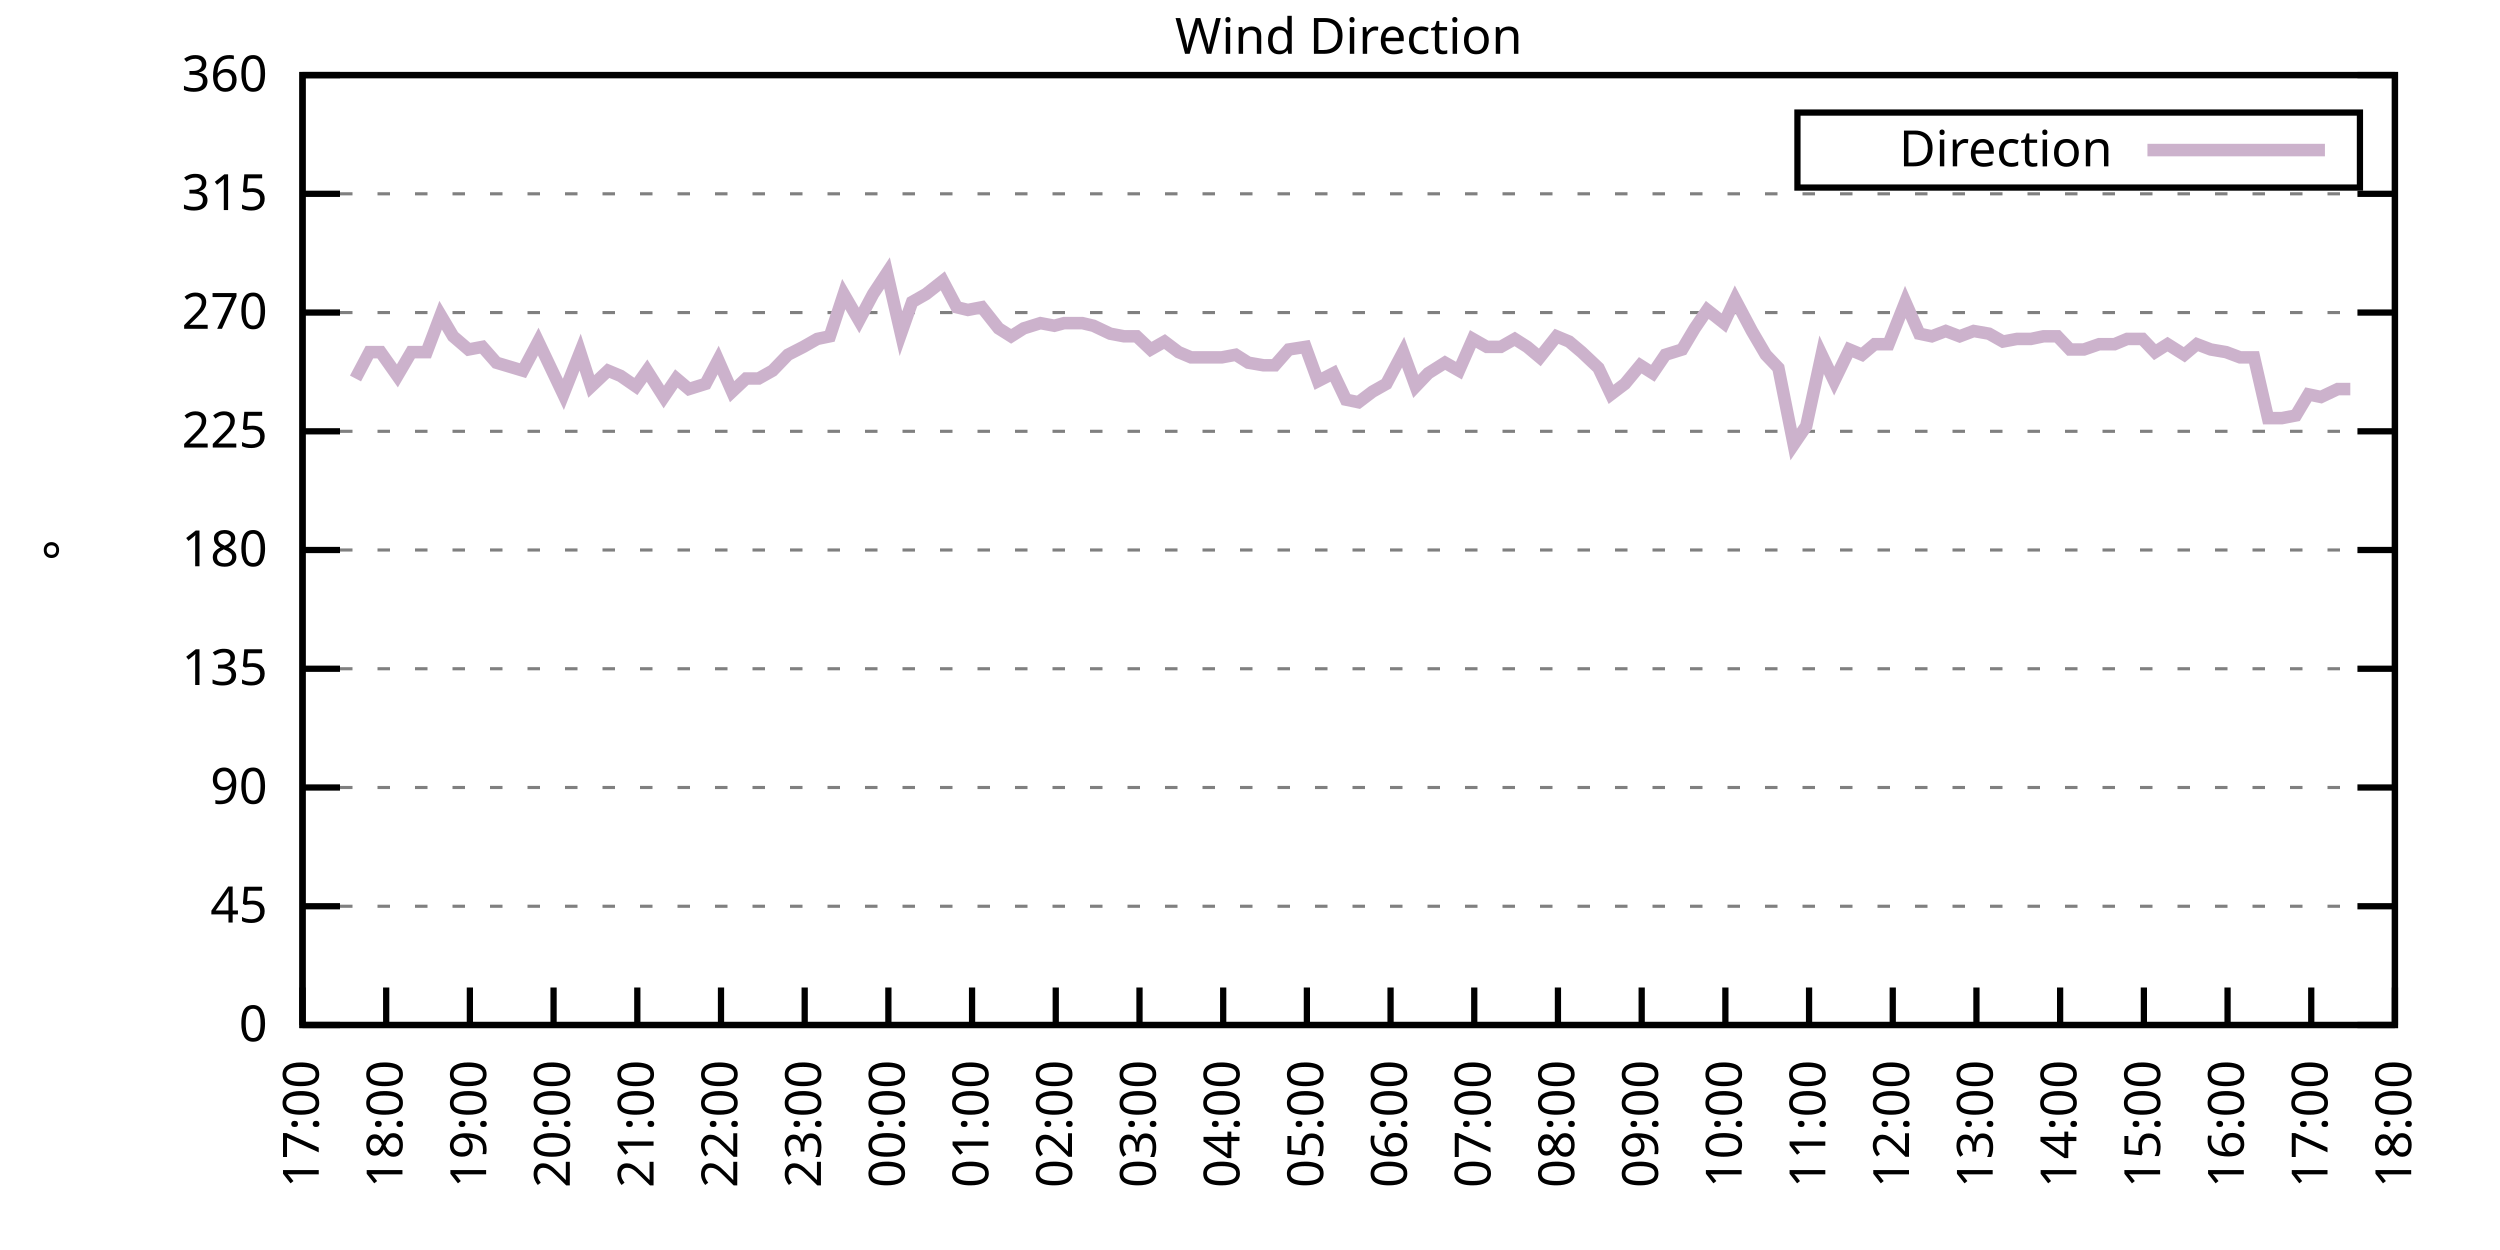
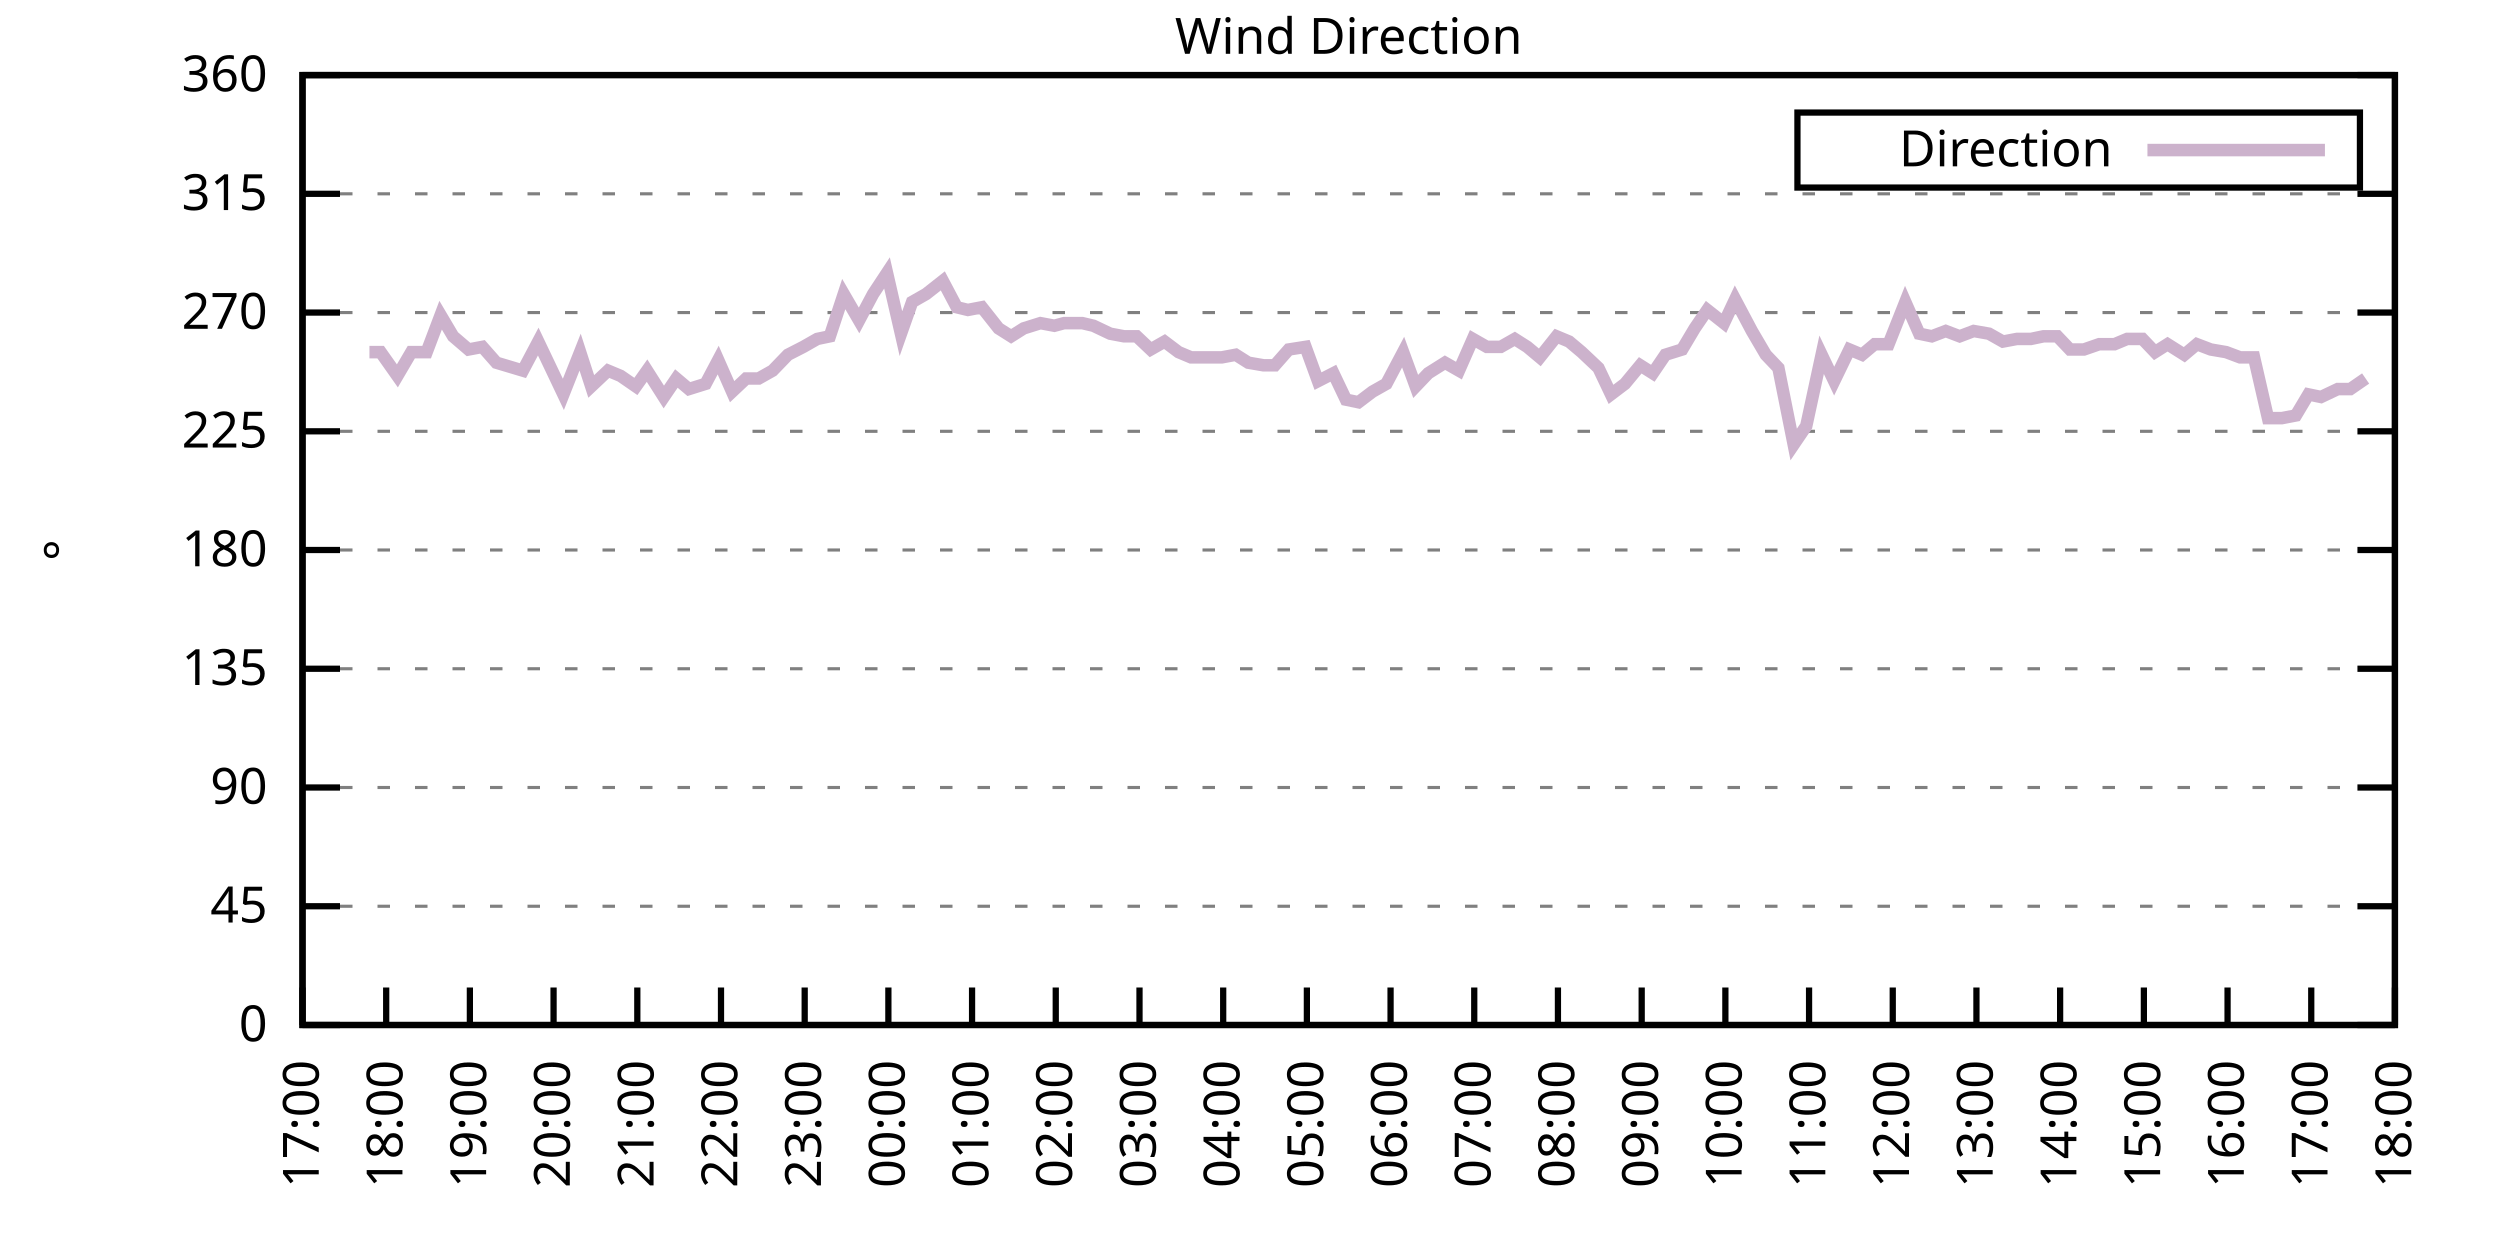
<svg xmlns="http://www.w3.org/2000/svg" xmlns:xlink="http://www.w3.org/1999/xlink" width="400" height="200" viewBox="0 0 400 200">
  <g id="gnuplot_canvas">
    <rect x="0" y="0" width="400" height="200" fill="none" />
    <defs>
      <circle id="gpDot" r="0.5" stroke-width="0.5" stroke="currentColor" />
      <path id="gpPt0" stroke-width="0.333" stroke="currentColor" d="M-1,0 h2 M0,-1 v2" />
      <path id="gpPt1" stroke-width="0.333" stroke="currentColor" d="M-1,-1 L1,1 M1,-1 L-1,1" />
      <path id="gpPt2" stroke-width="0.333" stroke="currentColor" d="M-1,0 L1,0 M0,-1 L0,1 M-1,-1 L1,1 M-1,1 L1,-1" />
      <rect id="gpPt3" stroke-width="0.333" stroke="currentColor" x="-1" y="-1" width="2" height="2" />
      <rect id="gpPt4" stroke-width="0.333" stroke="currentColor" fill="currentColor" x="-1" y="-1" width="2" height="2" />
      <circle id="gpPt5" stroke-width="0.333" stroke="currentColor" cx="0" cy="0" r="1" />
      <use xlink:href="#gpPt5" id="gpPt6" fill="currentColor" stroke="none" />
      <path id="gpPt7" stroke-width="0.333" stroke="currentColor" d="M0,-1.33 L-1.33,0.67 L1.33,0.67 z" />
      <use xlink:href="#gpPt7" id="gpPt8" fill="currentColor" stroke="none" />
      <use xlink:href="#gpPt7" id="gpPt9" stroke="currentColor" transform="rotate(180)" />
      <use xlink:href="#gpPt9" id="gpPt10" fill="currentColor" stroke="none" />
      <use xlink:href="#gpPt3" id="gpPt11" stroke="currentColor" transform="rotate(45)" />
      <use xlink:href="#gpPt11" id="gpPt12" fill="currentColor" stroke="none" />
      <path id="gpPt13" stroke-width="0.333" stroke="currentColor" d="M0,1.330 L1.265,0.411 L0.782,-1.067 L-0.782,-1.076 L-1.265,0.411 z" />
      <use xlink:href="#gpPt13" id="gpPt14" fill="currentColor" stroke="none" />
      <filter id="textbox" filterUnits="objectBoundingBox" x="0" y="0" height="1" width="1">
        <feFlood flood-color="white" flood-opacity="1" result="bgnd" />
        <feComposite in="SourceGraphic" in2="bgnd" operator="atop" />
      </filter>
      <filter id="greybox" filterUnits="objectBoundingBox" x="0" y="0" height="1" width="1">
        <feFlood flood-color="lightgrey" flood-opacity="1" result="grey" />
        <feComposite in="SourceGraphic" in2="grey" operator="atop" />
      </filter>
    </defs>
    <g fill="none" color="white" stroke="currentColor" stroke-width="1.00" stroke-linecap="butt" stroke-linejoin="miter">
</g>
    <g fill="none" color="black" stroke="currentColor" stroke-width="1.00" stroke-linecap="butt" stroke-linejoin="miter">
      <g stroke="none" shape-rendering="crispEdges">
        <polygon fill="rgb(255, 255, 255)" points="48.40,164.00 383.18,164.00 383.18,12.02 48.40,12.02 " />
      </g>
    </g>
    <g fill="none" color="black" stroke="currentColor" stroke-width="1.00" stroke-linecap="butt" stroke-linejoin="miter">
</g>
    <g fill="none" color="black" stroke="black" stroke-width="0.50" stroke-linecap="butt" stroke-linejoin="miter">
</g>
    <g fill="none" color="gray" stroke="currentColor" stroke-width="0.50" stroke-linecap="butt" stroke-linejoin="miter">
      <path stroke="gray" stroke-dasharray="2,4" class="gridline" d="M48.40,164.00 L383.19,164.00  " />
    </g>
    <g fill="none" color="gray" stroke="gray" stroke-width="1.00" stroke-linecap="butt" stroke-linejoin="miter">
</g>
    <g fill="none" color="black" stroke="currentColor" stroke-width="1.00" stroke-linecap="butt" stroke-linejoin="miter">
      <path stroke="black" d="M48.40,164.00 L54.40,164.00 M383.19,164.00 L377.19,164.00  " />
      <g transform="translate(42.80,166.60)" stroke="none" fill="black" font-family="Sans" font-size="8.00" text-anchor="end">
        <text>
          <tspan font-family="Sans"> 0</tspan>
        </text>
      </g>
    </g>
    <g fill="none" color="black" stroke="currentColor" stroke-width="1.00" stroke-linecap="butt" stroke-linejoin="miter">
</g>
    <g fill="none" color="black" stroke="black" stroke-width="0.50" stroke-linecap="butt" stroke-linejoin="miter">
</g>
    <g fill="none" color="gray" stroke="currentColor" stroke-width="0.50" stroke-linecap="butt" stroke-linejoin="miter">
      <path stroke="gray" stroke-dasharray="2,4" class="gridline" d="M48.40,145.00 L383.19,145.00  " />
    </g>
    <g fill="none" color="gray" stroke="gray" stroke-width="1.00" stroke-linecap="butt" stroke-linejoin="miter">
</g>
    <g fill="none" color="black" stroke="currentColor" stroke-width="1.00" stroke-linecap="butt" stroke-linejoin="miter">
      <path stroke="black" d="M48.40,145.00 L54.40,145.00 M383.19,145.00 L377.19,145.00  " />
      <g transform="translate(42.80,147.60)" stroke="none" fill="black" font-family="Sans" font-size="8.00" text-anchor="end">
        <text>
          <tspan font-family="Sans"> 45</tspan>
        </text>
      </g>
    </g>
    <g fill="none" color="black" stroke="currentColor" stroke-width="1.00" stroke-linecap="butt" stroke-linejoin="miter">
</g>
    <g fill="none" color="black" stroke="black" stroke-width="0.50" stroke-linecap="butt" stroke-linejoin="miter">
</g>
    <g fill="none" color="gray" stroke="currentColor" stroke-width="0.50" stroke-linecap="butt" stroke-linejoin="miter">
      <path stroke="gray" stroke-dasharray="2,4" class="gridline" d="M48.40,126.00 L383.19,126.00  " />
    </g>
    <g fill="none" color="gray" stroke="gray" stroke-width="1.00" stroke-linecap="butt" stroke-linejoin="miter">
</g>
    <g fill="none" color="black" stroke="currentColor" stroke-width="1.00" stroke-linecap="butt" stroke-linejoin="miter">
      <path stroke="black" d="M48.40,126.00 L54.40,126.00 M383.19,126.00 L377.19,126.00  " />
      <g transform="translate(42.80,128.60)" stroke="none" fill="black" font-family="Sans" font-size="8.00" text-anchor="end">
        <text>
          <tspan font-family="Sans"> 90</tspan>
        </text>
      </g>
    </g>
    <g fill="none" color="black" stroke="currentColor" stroke-width="1.00" stroke-linecap="butt" stroke-linejoin="miter">
</g>
    <g fill="none" color="black" stroke="black" stroke-width="0.50" stroke-linecap="butt" stroke-linejoin="miter">
</g>
    <g fill="none" color="gray" stroke="currentColor" stroke-width="0.50" stroke-linecap="butt" stroke-linejoin="miter">
      <path stroke="gray" stroke-dasharray="2,4" class="gridline" d="M48.40,107.00 L383.19,107.00  " />
    </g>
    <g fill="none" color="gray" stroke="gray" stroke-width="1.00" stroke-linecap="butt" stroke-linejoin="miter">
</g>
    <g fill="none" color="black" stroke="currentColor" stroke-width="1.00" stroke-linecap="butt" stroke-linejoin="miter">
      <path stroke="black" d="M48.40,107.00 L54.40,107.00 M383.19,107.00 L377.19,107.00  " />
      <g transform="translate(42.80,109.60)" stroke="none" fill="black" font-family="Sans" font-size="8.00" text-anchor="end">
        <text>
          <tspan font-family="Sans"> 135</tspan>
        </text>
      </g>
    </g>
    <g fill="none" color="black" stroke="currentColor" stroke-width="1.00" stroke-linecap="butt" stroke-linejoin="miter">
</g>
    <g fill="none" color="black" stroke="black" stroke-width="0.50" stroke-linecap="butt" stroke-linejoin="miter">
</g>
    <g fill="none" color="gray" stroke="currentColor" stroke-width="0.50" stroke-linecap="butt" stroke-linejoin="miter">
      <path stroke="gray" stroke-dasharray="2,4" class="gridline" d="M48.40,88.00 L383.19,88.00  " />
    </g>
    <g fill="none" color="gray" stroke="gray" stroke-width="1.00" stroke-linecap="butt" stroke-linejoin="miter">
</g>
    <g fill="none" color="black" stroke="currentColor" stroke-width="1.00" stroke-linecap="butt" stroke-linejoin="miter">
      <path stroke="black" d="M48.40,88.00 L54.40,88.00 M383.19,88.00 L377.19,88.00  " />
      <g transform="translate(42.80,90.60)" stroke="none" fill="black" font-family="Sans" font-size="8.00" text-anchor="end">
        <text>
          <tspan font-family="Sans"> 180</tspan>
        </text>
      </g>
    </g>
    <g fill="none" color="black" stroke="currentColor" stroke-width="1.00" stroke-linecap="butt" stroke-linejoin="miter">
</g>
    <g fill="none" color="black" stroke="black" stroke-width="0.50" stroke-linecap="butt" stroke-linejoin="miter">
</g>
    <g fill="none" color="gray" stroke="currentColor" stroke-width="0.50" stroke-linecap="butt" stroke-linejoin="miter">
      <path stroke="gray" stroke-dasharray="2,4" class="gridline" d="M48.40,69.01 L383.19,69.01  " />
    </g>
    <g fill="none" color="gray" stroke="gray" stroke-width="1.00" stroke-linecap="butt" stroke-linejoin="miter">
</g>
    <g fill="none" color="black" stroke="currentColor" stroke-width="1.00" stroke-linecap="butt" stroke-linejoin="miter">
      <path stroke="black" d="M48.40,69.01 L54.40,69.01 M383.19,69.01 L377.19,69.01  " />
      <g transform="translate(42.80,71.61)" stroke="none" fill="black" font-family="Sans" font-size="8.00" text-anchor="end">
        <text>
          <tspan font-family="Sans"> 225</tspan>
        </text>
      </g>
    </g>
    <g fill="none" color="black" stroke="currentColor" stroke-width="1.00" stroke-linecap="butt" stroke-linejoin="miter">
</g>
    <g fill="none" color="black" stroke="black" stroke-width="0.50" stroke-linecap="butt" stroke-linejoin="miter">
</g>
    <g fill="none" color="gray" stroke="currentColor" stroke-width="0.50" stroke-linecap="butt" stroke-linejoin="miter">
      <path stroke="gray" stroke-dasharray="2,4" class="gridline" d="M48.40,50.01 L383.19,50.01  " />
    </g>
    <g fill="none" color="gray" stroke="gray" stroke-width="1.00" stroke-linecap="butt" stroke-linejoin="miter">
</g>
    <g fill="none" color="black" stroke="currentColor" stroke-width="1.00" stroke-linecap="butt" stroke-linejoin="miter">
      <path stroke="black" d="M48.40,50.01 L54.40,50.01 M383.19,50.01 L377.19,50.01  " />
      <g transform="translate(42.80,52.61)" stroke="none" fill="black" font-family="Sans" font-size="8.00" text-anchor="end">
        <text>
          <tspan font-family="Sans"> 270</tspan>
        </text>
      </g>
    </g>
    <g fill="none" color="black" stroke="currentColor" stroke-width="1.00" stroke-linecap="butt" stroke-linejoin="miter">
</g>
    <g fill="none" color="black" stroke="black" stroke-width="0.50" stroke-linecap="butt" stroke-linejoin="miter">
</g>
    <g fill="none" color="gray" stroke="currentColor" stroke-width="0.50" stroke-linecap="butt" stroke-linejoin="miter">
      <path stroke="gray" stroke-dasharray="2,4" class="gridline" d="M48.40,31.01 L383.19,31.01  " />
    </g>
    <g fill="none" color="gray" stroke="gray" stroke-width="1.00" stroke-linecap="butt" stroke-linejoin="miter">
</g>
    <g fill="none" color="black" stroke="currentColor" stroke-width="1.00" stroke-linecap="butt" stroke-linejoin="miter">
      <path stroke="black" d="M48.40,31.01 L54.40,31.01 M383.19,31.01 L377.19,31.01  " />
      <g transform="translate(42.80,33.61)" stroke="none" fill="black" font-family="Sans" font-size="8.00" text-anchor="end">
        <text>
          <tspan font-family="Sans"> 315</tspan>
        </text>
      </g>
    </g>
    <g fill="none" color="black" stroke="currentColor" stroke-width="1.00" stroke-linecap="butt" stroke-linejoin="miter">
</g>
    <g fill="none" color="black" stroke="black" stroke-width="0.50" stroke-linecap="butt" stroke-linejoin="miter">
</g>
    <g fill="none" color="gray" stroke="currentColor" stroke-width="0.50" stroke-linecap="butt" stroke-linejoin="miter">
      <path stroke="gray" stroke-dasharray="2,4" class="gridline" d="M48.40,12.01 L383.19,12.01  " />
    </g>
    <g fill="none" color="gray" stroke="gray" stroke-width="1.00" stroke-linecap="butt" stroke-linejoin="miter">
</g>
    <g fill="none" color="black" stroke="currentColor" stroke-width="1.00" stroke-linecap="butt" stroke-linejoin="miter">
      <path stroke="black" d="M48.40,12.01 L54.40,12.01 M383.19,12.01 L377.19,12.01  " />
      <g transform="translate(42.80,14.61)" stroke="none" fill="black" font-family="Sans" font-size="8.00" text-anchor="end">
        <text>
          <tspan font-family="Sans"> 360</tspan>
        </text>
      </g>
    </g>
    <g fill="none" color="black" stroke="currentColor" stroke-width="1.00" stroke-linecap="butt" stroke-linejoin="miter">
      <path stroke="black" d="M48.40,164.00 L48.40,158.00  " />
      <g transform="translate(51.00,169.60) rotate(270.00)" stroke="none" fill="black" font-family="Sans" font-size="8.00" text-anchor="end">
        <text>
          <tspan font-family="Sans">17:00</tspan>
        </text>
      </g>
    </g>
    <g fill="none" color="black" stroke="currentColor" stroke-width="1.00" stroke-linecap="butt" stroke-linejoin="miter">
      <path stroke="black" d="M61.79,164.00 L61.79,158.00  " />
      <g transform="translate(64.39,169.60) rotate(270.00)" stroke="none" fill="black" font-family="Sans" font-size="8.00" text-anchor="end">
        <text>
          <tspan font-family="Sans">18:00</tspan>
        </text>
      </g>
    </g>
    <g fill="none" color="black" stroke="currentColor" stroke-width="1.00" stroke-linecap="butt" stroke-linejoin="miter">
      <path stroke="black" d="M75.18,164.00 L75.18,158.00  " />
      <g transform="translate(77.78,169.60) rotate(270.00)" stroke="none" fill="black" font-family="Sans" font-size="8.00" text-anchor="end">
        <text>
          <tspan font-family="Sans">19:00</tspan>
        </text>
      </g>
    </g>
    <g fill="none" color="black" stroke="currentColor" stroke-width="1.00" stroke-linecap="butt" stroke-linejoin="miter">
      <path stroke="black" d="M88.57,164.00 L88.57,158.00  " />
      <g transform="translate(91.17,169.60) rotate(270.00)" stroke="none" fill="black" font-family="Sans" font-size="8.00" text-anchor="end">
        <text>
          <tspan font-family="Sans">20:00</tspan>
        </text>
      </g>
    </g>
    <g fill="none" color="black" stroke="currentColor" stroke-width="1.00" stroke-linecap="butt" stroke-linejoin="miter">
      <path stroke="black" d="M101.97,164.00 L101.97,158.00  " />
      <g transform="translate(104.57,169.60) rotate(270.00)" stroke="none" fill="black" font-family="Sans" font-size="8.00" text-anchor="end">
        <text>
          <tspan font-family="Sans">21:00</tspan>
        </text>
      </g>
    </g>
    <g fill="none" color="black" stroke="currentColor" stroke-width="1.00" stroke-linecap="butt" stroke-linejoin="miter">
      <path stroke="black" d="M115.36,164.00 L115.36,158.00  " />
      <g transform="translate(117.96,169.60) rotate(270.00)" stroke="none" fill="black" font-family="Sans" font-size="8.00" text-anchor="end">
        <text>
          <tspan font-family="Sans">22:00</tspan>
        </text>
      </g>
    </g>
    <g fill="none" color="black" stroke="currentColor" stroke-width="1.00" stroke-linecap="butt" stroke-linejoin="miter">
      <path stroke="black" d="M128.75,164.00 L128.75,158.00  " />
      <g transform="translate(131.35,169.60) rotate(270.00)" stroke="none" fill="black" font-family="Sans" font-size="8.00" text-anchor="end">
        <text>
          <tspan font-family="Sans">23:00</tspan>
        </text>
      </g>
    </g>
    <g fill="none" color="black" stroke="currentColor" stroke-width="1.00" stroke-linecap="butt" stroke-linejoin="miter">
      <path stroke="black" d="M142.14,164.00 L142.14,158.00  " />
      <g transform="translate(144.74,169.60) rotate(270.00)" stroke="none" fill="black" font-family="Sans" font-size="8.00" text-anchor="end">
        <text>
          <tspan font-family="Sans">00:00</tspan>
        </text>
      </g>
    </g>
    <g fill="none" color="black" stroke="currentColor" stroke-width="1.00" stroke-linecap="butt" stroke-linejoin="miter">
      <path stroke="black" d="M155.53,164.00 L155.53,158.00  " />
      <g transform="translate(158.13,169.60) rotate(270.00)" stroke="none" fill="black" font-family="Sans" font-size="8.00" text-anchor="end">
        <text>
          <tspan font-family="Sans">01:00</tspan>
        </text>
      </g>
    </g>
    <g fill="none" color="black" stroke="currentColor" stroke-width="1.00" stroke-linecap="butt" stroke-linejoin="miter">
      <path stroke="black" d="M168.92,164.00 L168.92,158.00  " />
      <g transform="translate(171.52,169.60) rotate(270.00)" stroke="none" fill="black" font-family="Sans" font-size="8.00" text-anchor="end">
        <text>
          <tspan font-family="Sans">02:00</tspan>
        </text>
      </g>
    </g>
    <g fill="none" color="black" stroke="currentColor" stroke-width="1.00" stroke-linecap="butt" stroke-linejoin="miter">
      <path stroke="black" d="M182.32,164.00 L182.32,158.00  " />
      <g transform="translate(184.92,169.60) rotate(270.00)" stroke="none" fill="black" font-family="Sans" font-size="8.00" text-anchor="end">
        <text>
          <tspan font-family="Sans">03:00</tspan>
        </text>
      </g>
    </g>
    <g fill="none" color="black" stroke="currentColor" stroke-width="1.00" stroke-linecap="butt" stroke-linejoin="miter">
      <path stroke="black" d="M195.71,164.00 L195.71,158.00  " />
      <g transform="translate(198.31,169.60) rotate(270.00)" stroke="none" fill="black" font-family="Sans" font-size="8.00" text-anchor="end">
        <text>
          <tspan font-family="Sans">04:00</tspan>
        </text>
      </g>
    </g>
    <g fill="none" color="black" stroke="currentColor" stroke-width="1.00" stroke-linecap="butt" stroke-linejoin="miter">
      <path stroke="black" d="M209.10,164.00 L209.10,158.00  " />
      <g transform="translate(211.70,169.60) rotate(270.00)" stroke="none" fill="black" font-family="Sans" font-size="8.00" text-anchor="end">
        <text>
          <tspan font-family="Sans">05:00</tspan>
        </text>
      </g>
    </g>
    <g fill="none" color="black" stroke="currentColor" stroke-width="1.00" stroke-linecap="butt" stroke-linejoin="miter">
      <path stroke="black" d="M222.49,164.00 L222.49,158.00  " />
      <g transform="translate(225.09,169.60) rotate(270.00)" stroke="none" fill="black" font-family="Sans" font-size="8.00" text-anchor="end">
        <text>
          <tspan font-family="Sans">06:00</tspan>
        </text>
      </g>
    </g>
    <g fill="none" color="black" stroke="currentColor" stroke-width="1.00" stroke-linecap="butt" stroke-linejoin="miter">
      <path stroke="black" d="M235.88,164.00 L235.88,158.00  " />
      <g transform="translate(238.48,169.60) rotate(270.00)" stroke="none" fill="black" font-family="Sans" font-size="8.00" text-anchor="end">
        <text>
          <tspan font-family="Sans">07:00</tspan>
        </text>
      </g>
    </g>
    <g fill="none" color="black" stroke="currentColor" stroke-width="1.00" stroke-linecap="butt" stroke-linejoin="miter">
      <path stroke="black" d="M249.27,164.00 L249.27,158.00  " />
      <g transform="translate(251.87,169.60) rotate(270.00)" stroke="none" fill="black" font-family="Sans" font-size="8.00" text-anchor="end">
        <text>
          <tspan font-family="Sans">08:00</tspan>
        </text>
      </g>
    </g>
    <g fill="none" color="black" stroke="currentColor" stroke-width="1.00" stroke-linecap="butt" stroke-linejoin="miter">
      <path stroke="black" d="M262.67,164.00 L262.67,158.00  " />
      <g transform="translate(265.27,169.60) rotate(270.00)" stroke="none" fill="black" font-family="Sans" font-size="8.00" text-anchor="end">
        <text>
          <tspan font-family="Sans">09:00</tspan>
        </text>
      </g>
    </g>
    <g fill="none" color="black" stroke="currentColor" stroke-width="1.00" stroke-linecap="butt" stroke-linejoin="miter">
      <path stroke="black" d="M276.06,164.00 L276.06,158.00  " />
      <g transform="translate(278.66,169.60) rotate(270.00)" stroke="none" fill="black" font-family="Sans" font-size="8.00" text-anchor="end">
        <text>
          <tspan font-family="Sans">10:00</tspan>
        </text>
      </g>
    </g>
    <g fill="none" color="black" stroke="currentColor" stroke-width="1.00" stroke-linecap="butt" stroke-linejoin="miter">
      <path stroke="black" d="M289.45,164.00 L289.45,158.00  " />
      <g transform="translate(292.05,169.60) rotate(270.00)" stroke="none" fill="black" font-family="Sans" font-size="8.00" text-anchor="end">
        <text>
          <tspan font-family="Sans">11:00</tspan>
        </text>
      </g>
    </g>
    <g fill="none" color="black" stroke="currentColor" stroke-width="1.00" stroke-linecap="butt" stroke-linejoin="miter">
      <path stroke="black" d="M302.84,164.00 L302.84,158.00  " />
      <g transform="translate(305.44,169.60) rotate(270.00)" stroke="none" fill="black" font-family="Sans" font-size="8.00" text-anchor="end">
        <text>
          <tspan font-family="Sans">12:00</tspan>
        </text>
      </g>
    </g>
    <g fill="none" color="black" stroke="currentColor" stroke-width="1.00" stroke-linecap="butt" stroke-linejoin="miter">
      <path stroke="black" d="M316.23,164.00 L316.23,158.00  " />
      <g transform="translate(318.83,169.60) rotate(270.00)" stroke="none" fill="black" font-family="Sans" font-size="8.00" text-anchor="end">
        <text>
          <tspan font-family="Sans">13:00</tspan>
        </text>
      </g>
    </g>
    <g fill="none" color="black" stroke="currentColor" stroke-width="1.00" stroke-linecap="butt" stroke-linejoin="miter">
      <path stroke="black" d="M329.62,164.00 L329.62,158.00  " />
      <g transform="translate(332.22,169.60) rotate(270.00)" stroke="none" fill="black" font-family="Sans" font-size="8.00" text-anchor="end">
        <text>
          <tspan font-family="Sans">14:00</tspan>
        </text>
      </g>
    </g>
    <g fill="none" color="black" stroke="currentColor" stroke-width="1.00" stroke-linecap="butt" stroke-linejoin="miter">
      <path stroke="black" d="M343.02,164.00 L343.02,158.00  " />
      <g transform="translate(345.62,169.60) rotate(270.00)" stroke="none" fill="black" font-family="Sans" font-size="8.00" text-anchor="end">
        <text>
          <tspan font-family="Sans">15:00</tspan>
        </text>
      </g>
    </g>
    <g fill="none" color="black" stroke="currentColor" stroke-width="1.00" stroke-linecap="butt" stroke-linejoin="miter">
      <path stroke="black" d="M356.41,164.00 L356.41,158.00  " />
      <g transform="translate(359.01,169.60) rotate(270.00)" stroke="none" fill="black" font-family="Sans" font-size="8.00" text-anchor="end">
        <text>
          <tspan font-family="Sans">16:00</tspan>
        </text>
      </g>
    </g>
    <g fill="none" color="black" stroke="currentColor" stroke-width="1.00" stroke-linecap="butt" stroke-linejoin="miter">
      <path stroke="black" d="M369.80,164.00 L369.80,158.00  " />
      <g transform="translate(372.40,169.60) rotate(270.00)" stroke="none" fill="black" font-family="Sans" font-size="8.00" text-anchor="end">
        <text>
          <tspan font-family="Sans">17:00</tspan>
        </text>
      </g>
    </g>
    <g fill="none" color="black" stroke="currentColor" stroke-width="1.00" stroke-linecap="butt" stroke-linejoin="miter">
      <path stroke="black" d="M383.19,164.00 L383.19,158.00  " />
      <g transform="translate(385.79,169.60) rotate(270.00)" stroke="none" fill="black" font-family="Sans" font-size="8.00" text-anchor="end">
        <text>
          <tspan font-family="Sans">18:00</tspan>
        </text>
      </g>
    </g>
    <g fill="none" color="black" stroke="currentColor" stroke-width="1.00" stroke-linecap="butt" stroke-linejoin="miter">
</g>
    <g fill="none" color="black" stroke="currentColor" stroke-width="1.00" stroke-linecap="butt" stroke-linejoin="miter">
      <path stroke="black" d="M48.40,12.01 L48.40,164.00 L383.19,164.00 L383.19,12.01 L48.40,12.01 Z  " />
    </g>
    <g fill="none" color="black" stroke="currentColor" stroke-width="1.00" stroke-linecap="butt" stroke-linejoin="miter">
</g>
    <g fill="none" color="black" stroke="currentColor" stroke-width="1.00" stroke-linecap="butt" stroke-linejoin="miter">
      <path stroke="black" d="M287.59,30.01 L287.59,18.01 L377.59,18.01 L377.59,30.01 L287.59,30.01 Z  " />
    </g>
    <g id="Wind_direction_plot_1">
      <g fill="none" color="white" stroke="black" stroke-width="2.00" stroke-linecap="butt" stroke-linejoin="miter">
</g>
      <g fill="none" color="black" stroke="currentColor" stroke-width="2.00" stroke-linecap="butt" stroke-linejoin="miter">
        <g transform="translate(337.99,26.61)" stroke="none" fill="black" font-family="Sans" font-size="8.00" text-anchor="end">
          <text>
            <tspan font-family="Sans">Direction</tspan>
          </text>
        </g>
      </g>
      <g fill="none" color="black" stroke="currentColor" stroke-width="2.00" stroke-linecap="butt" stroke-linejoin="miter">
-         <path stroke="rgb(204, 178, 204)" d="M343.59,24.01 L371.99,24.01 M56.88,60.56 L59.11,56.34 L60.90,56.34 L63.58,60.14 L65.81,56.34 L68.26,56.34   L70.50,50.43 L72.50,53.81 L74.96,55.92 L77.19,55.50 L79.42,58.03 L83.66,59.30 L86.12,54.65 L88.13,58.87   L90.14,63.10 L92.82,56.34 L94.60,61.83 L97.28,59.30 L99.29,60.14 L101.74,61.83 L103.53,59.30 L106.21,63.52   L108.22,60.56 L110.22,62.25 L112.90,61.41 L114.91,57.61 L117.14,62.67 L119.38,60.56 L121.38,60.56 L123.62,59.30   L126.07,56.76 L128.53,55.50 L130.76,54.23 L132.77,53.81 L135.00,47.05 L137.45,51.27 L139.69,47.05 L141.92,43.67   L144.15,53.39 L145.94,48.32 L148.17,47.05 L150.85,44.94 L153.08,49.16 L154.86,49.59 L157.10,49.16 L159.77,52.54   L161.78,53.81 L163.79,52.54 L166.47,51.70 L168.70,52.12 L170.26,51.70 L173.17,51.70 L174.95,52.12 L177.63,53.39   L179.86,53.81 L181.87,53.81 L184.10,55.92 L186.33,54.65 L188.57,56.34 L190.57,57.18 L193.03,57.18 L195.48,57.18   L197.72,56.76 L199.73,58.03 L202.18,58.45 L203.97,58.45 L206.20,55.92 L208.88,55.50 L210.88,60.98 L213.34,59.72   L215.35,63.94 L217.36,64.36 L219.59,62.67 L221.82,61.41 L224.50,56.34 L226.51,61.83 L228.52,59.72 L231.20,58.03   L233.43,59.30 L235.66,54.23 L237.89,55.50 L240.12,55.50 L242.36,54.23 L244.36,55.50 L246.37,57.18 L249.05,53.81   L251.06,54.65 L253.07,56.34 L255.75,58.87 L257.76,63.10 L259.99,61.41 L262.44,58.45 L264.45,59.72 L266.46,56.76   L269.14,55.92 L271.15,52.54 L273.16,49.59 L275.83,51.70 L277.62,47.90 L280.30,52.96 L282.53,56.76 L284.54,58.87   L286.99,71.12 L289.00,68.16 L291.46,56.76 L293.47,60.98 L295.92,55.92 L297.93,56.76 L299.94,55.07 L302.17,55.07   L304.85,48.32 L307.08,53.39 L309.09,53.81 L311.32,52.96 L313.55,53.81 L315.79,52.96 L318.24,53.39 L320.47,54.65   L322.70,54.23 L324.94,54.23 L326.95,53.81 L329.18,53.81 L331.19,55.92 L333.42,55.92 L335.87,55.07 L338.33,55.07   L340.34,54.23 L342.79,54.23 L344.80,56.34 L346.81,55.07 L349.49,56.76 L351.50,55.07 L353.73,55.92 L356.18,56.34   L358.42,57.18 L360.65,57.18 L362.88,66.90 L365.11,66.90 L367.34,66.47 L369.35,63.10 L371.36,63.52 L374.04,62.25   L376.05,62.25  " />
+         <path stroke="rgb(204, 178, 204)" d="M343.59,24.01 L371.99,24.01 M59.11,56.34 L60.90,56.34 L63.58,60.14 L65.81,56.34 L68.26,56.34 L70.50,50.43   L72.50,53.81 L74.96,55.92 L77.19,55.50 L79.42,58.03 L83.66,59.30 L86.12,54.65 L88.13,58.87 L90.14,63.10   L92.82,56.34 L94.60,61.83 L97.28,59.30 L99.29,60.14 L101.74,61.83 L103.53,59.30 L106.21,63.52 L108.22,60.56   L110.22,62.25 L112.90,61.41 L114.91,57.61 L117.14,62.67 L119.38,60.56 L121.38,60.56 L123.62,59.30 L126.07,56.76   L128.53,55.50 L130.76,54.23 L132.77,53.81 L135.00,47.05 L137.45,51.27 L139.69,47.05 L141.92,43.67 L144.15,53.39   L145.94,48.32 L148.17,47.05 L150.85,44.94 L153.08,49.16 L154.86,49.59 L157.10,49.16 L159.77,52.54 L161.78,53.81   L163.79,52.54 L166.47,51.70 L168.70,52.12 L170.26,51.70 L173.17,51.70 L174.95,52.12 L177.63,53.39 L179.86,53.81   L181.87,53.81 L184.10,55.92 L186.33,54.65 L188.57,56.34 L190.57,57.18 L193.03,57.18 L195.48,57.18 L197.72,56.76   L199.73,58.03 L202.18,58.45 L203.97,58.45 L206.20,55.92 L208.88,55.50 L210.88,60.98 L213.34,59.72 L215.35,63.94   L217.36,64.36 L219.59,62.67 L221.82,61.41 L224.50,56.34 L226.51,61.83 L228.52,59.72 L231.20,58.03 L233.43,59.30   L235.66,54.23 L237.89,55.50 L240.12,55.50 L242.36,54.23 L244.36,55.50 L246.37,57.18 L249.05,53.81 L251.06,54.65   L253.07,56.34 L255.75,58.87 L257.76,63.10 L259.99,61.41 L262.44,58.45 L264.45,59.72 L266.46,56.76 L269.14,55.92   L271.15,52.54 L273.16,49.59 L275.83,51.70 L277.62,47.90 L280.30,52.96 L282.53,56.76 L284.54,58.87 L286.99,71.12   L289.00,68.16 L291.46,56.76 L293.47,60.98 L295.92,55.92 L297.93,56.76 L299.94,55.07 L302.17,55.07 L304.85,48.32   L307.08,53.39 L309.09,53.81 L311.32,52.96 L313.55,53.81 L315.79,52.96 L318.24,53.39 L320.47,54.65 L322.70,54.23   L324.94,54.23 L326.95,53.81 L329.18,53.81 L331.19,55.92 L333.42,55.92 L335.87,55.07 L338.33,55.07 L340.34,54.23   L342.79,54.23 L344.80,56.34 L346.81,55.07 L349.49,56.76 L351.50,55.07 L353.73,55.92 L356.18,56.34 L358.42,57.18   L360.65,57.18 L362.88,66.90 L365.11,66.90 L367.34,66.47 L369.35,63.10 L371.36,63.52 L374.04,62.25 L376.05,62.25   L378.50,60.56  " />
      </g>
    </g>
    <g fill="none" color="black" stroke="currentColor" stroke-width="2.00" stroke-linecap="butt" stroke-linejoin="miter">
</g>
    <g fill="none" color="black" stroke="black" stroke-width="1.00" stroke-linecap="butt" stroke-linejoin="miter">
</g>
    <g fill="none" color="black" stroke="currentColor" stroke-width="1.00" stroke-linecap="butt" stroke-linejoin="miter">
      <path stroke="black" d="M48.40,12.01 L48.40,164.00 L383.19,164.00 L383.19,12.01 L48.40,12.01 Z  " />
      <g transform="translate(12.80,88.01) rotate(270.00)" stroke="none" fill="black" font-family="Sans" font-size="8.00" text-anchor="middle">
        <text>
          <tspan font-family="Sans">°</tspan>
        </text>
      </g>
    </g>
    <g fill="none" color="black" stroke="currentColor" stroke-width="1.00" stroke-linecap="butt" stroke-linejoin="miter">
</g>
    <g fill="none" color="black" stroke="currentColor" stroke-width="1.00" stroke-linecap="butt" stroke-linejoin="miter">
      <g transform="translate(215.79,8.61)" stroke="none" fill="black" font-family="Sans" font-size="8.00" text-anchor="middle">
        <text>
          <tspan font-family="Sans">Wind Direction</tspan>
        </text>
      </g>
    </g>
    <g fill="none" color="black" stroke="currentColor" stroke-width="1.00" stroke-linecap="butt" stroke-linejoin="miter">
</g>
  </g>
</svg>
